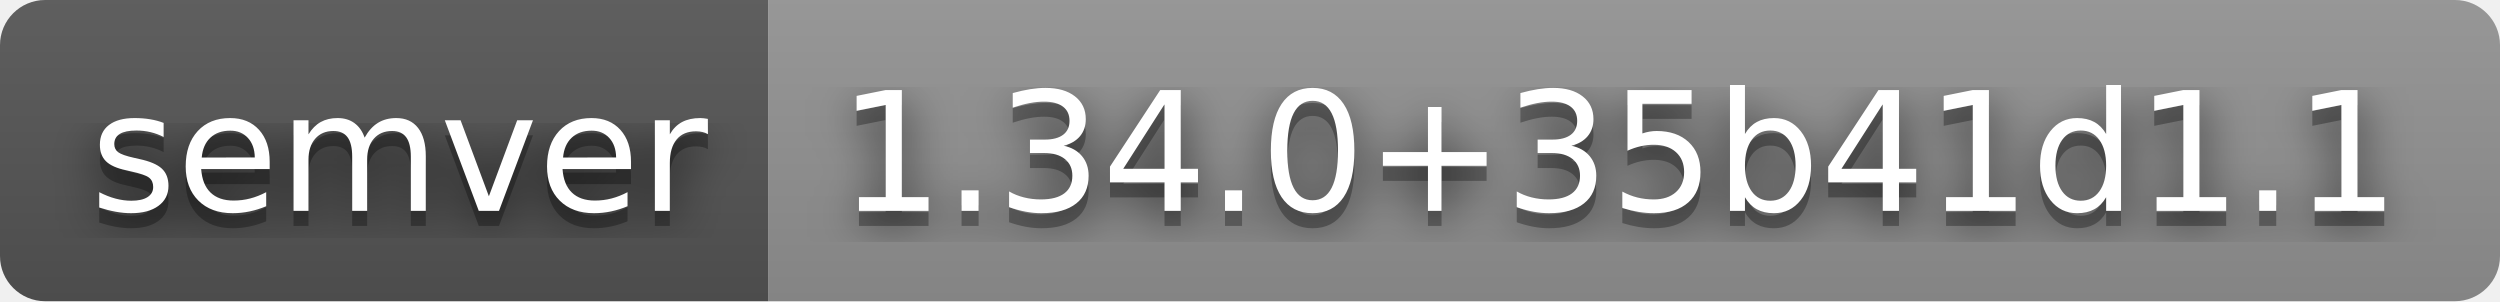
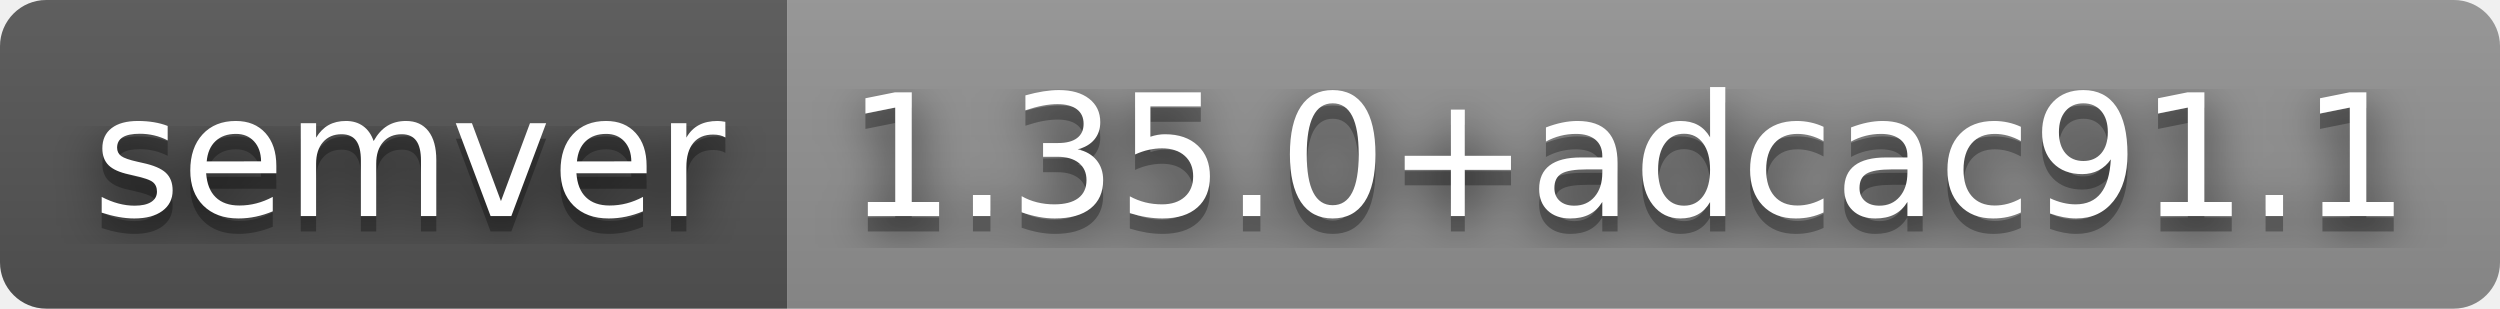
- <svg xmlns="http://www.w3.org/2000/svg" width="166" height="20" role="img" aria-label="semver: 1.34.0+35b41d1.1">
+ <svg xmlns="http://www.w3.org/2000/svg" width="162" height="20" role="img" aria-label="semver: 1.35.0+adcac91.1">
  <filter id="blur">
    <feGaussianBlur stdDeviation="16" />
  </filter>
  <linearGradient id="s" x2="0" y2="100%">
    <stop offset="0" stop-color="#bbb" stop-opacity=".1" />
    <stop offset="1" stop-opacity=".1" />
  </linearGradient>
  <clipPath id="r">
-     <rect width="166" height="20" rx="3" />
+     <rect width="162" height="20" rx="3" />
  </clipPath>
  <g clip-path="url(#r)">
    <rect width="51" height="20" fill="#555" />
-     <rect x="51" width="115" height="20" fill="#939393" />
-     <rect width="166" height="20" fill="url(#s)" />
+     <rect x="51" width="111" height="20" fill="#939393" />
+     <rect width="162" height="20" fill="url(#s)" />
  </g>
  <g fill="#fff" text-anchor="middle" font-family="Verdana,Geneva,DejaVu Sans,sans-serif" text-rendering="geometricPrecision" font-size="110">
    <g transform="scale(.1)">
      <g aria-hidden="true" fill="#010101">
        <text x="265" y="150" fill-opacity=".8" filter="url(#blur)" textLength="410">semver</text>
        <text x="265" y="150" fill-opacity=".3" textLength="410">semver</text>
      </g>
      <text x="265" y="140" textLength="410">semver</text>
    </g>
    <g transform="scale(.1)">
      <g aria-hidden="true" fill="#010101">
-         <text x="1075" y="150" fill-opacity=".8" filter="url(#blur)" textLength="1050">1.34.0+35b41d1.1</text>
-         <text x="1075" y="150" fill-opacity=".3" textLength="1050">1.34.0+35b41d1.1</text>
+         <text x="1055" y="150" fill-opacity=".8" filter="url(#blur)" textLength="1010">1.35.0+adcac91.1</text>
+         <text x="1055" y="150" fill-opacity=".3" textLength="1010">1.35.0+adcac91.1</text>
      </g>
-       <text x="1075" y="140" textLength="1050">1.34.0+35b41d1.1</text>
+       <text x="1055" y="140" textLength="1010">1.35.0+adcac91.1</text>
    </g>
  </g>
</svg>
